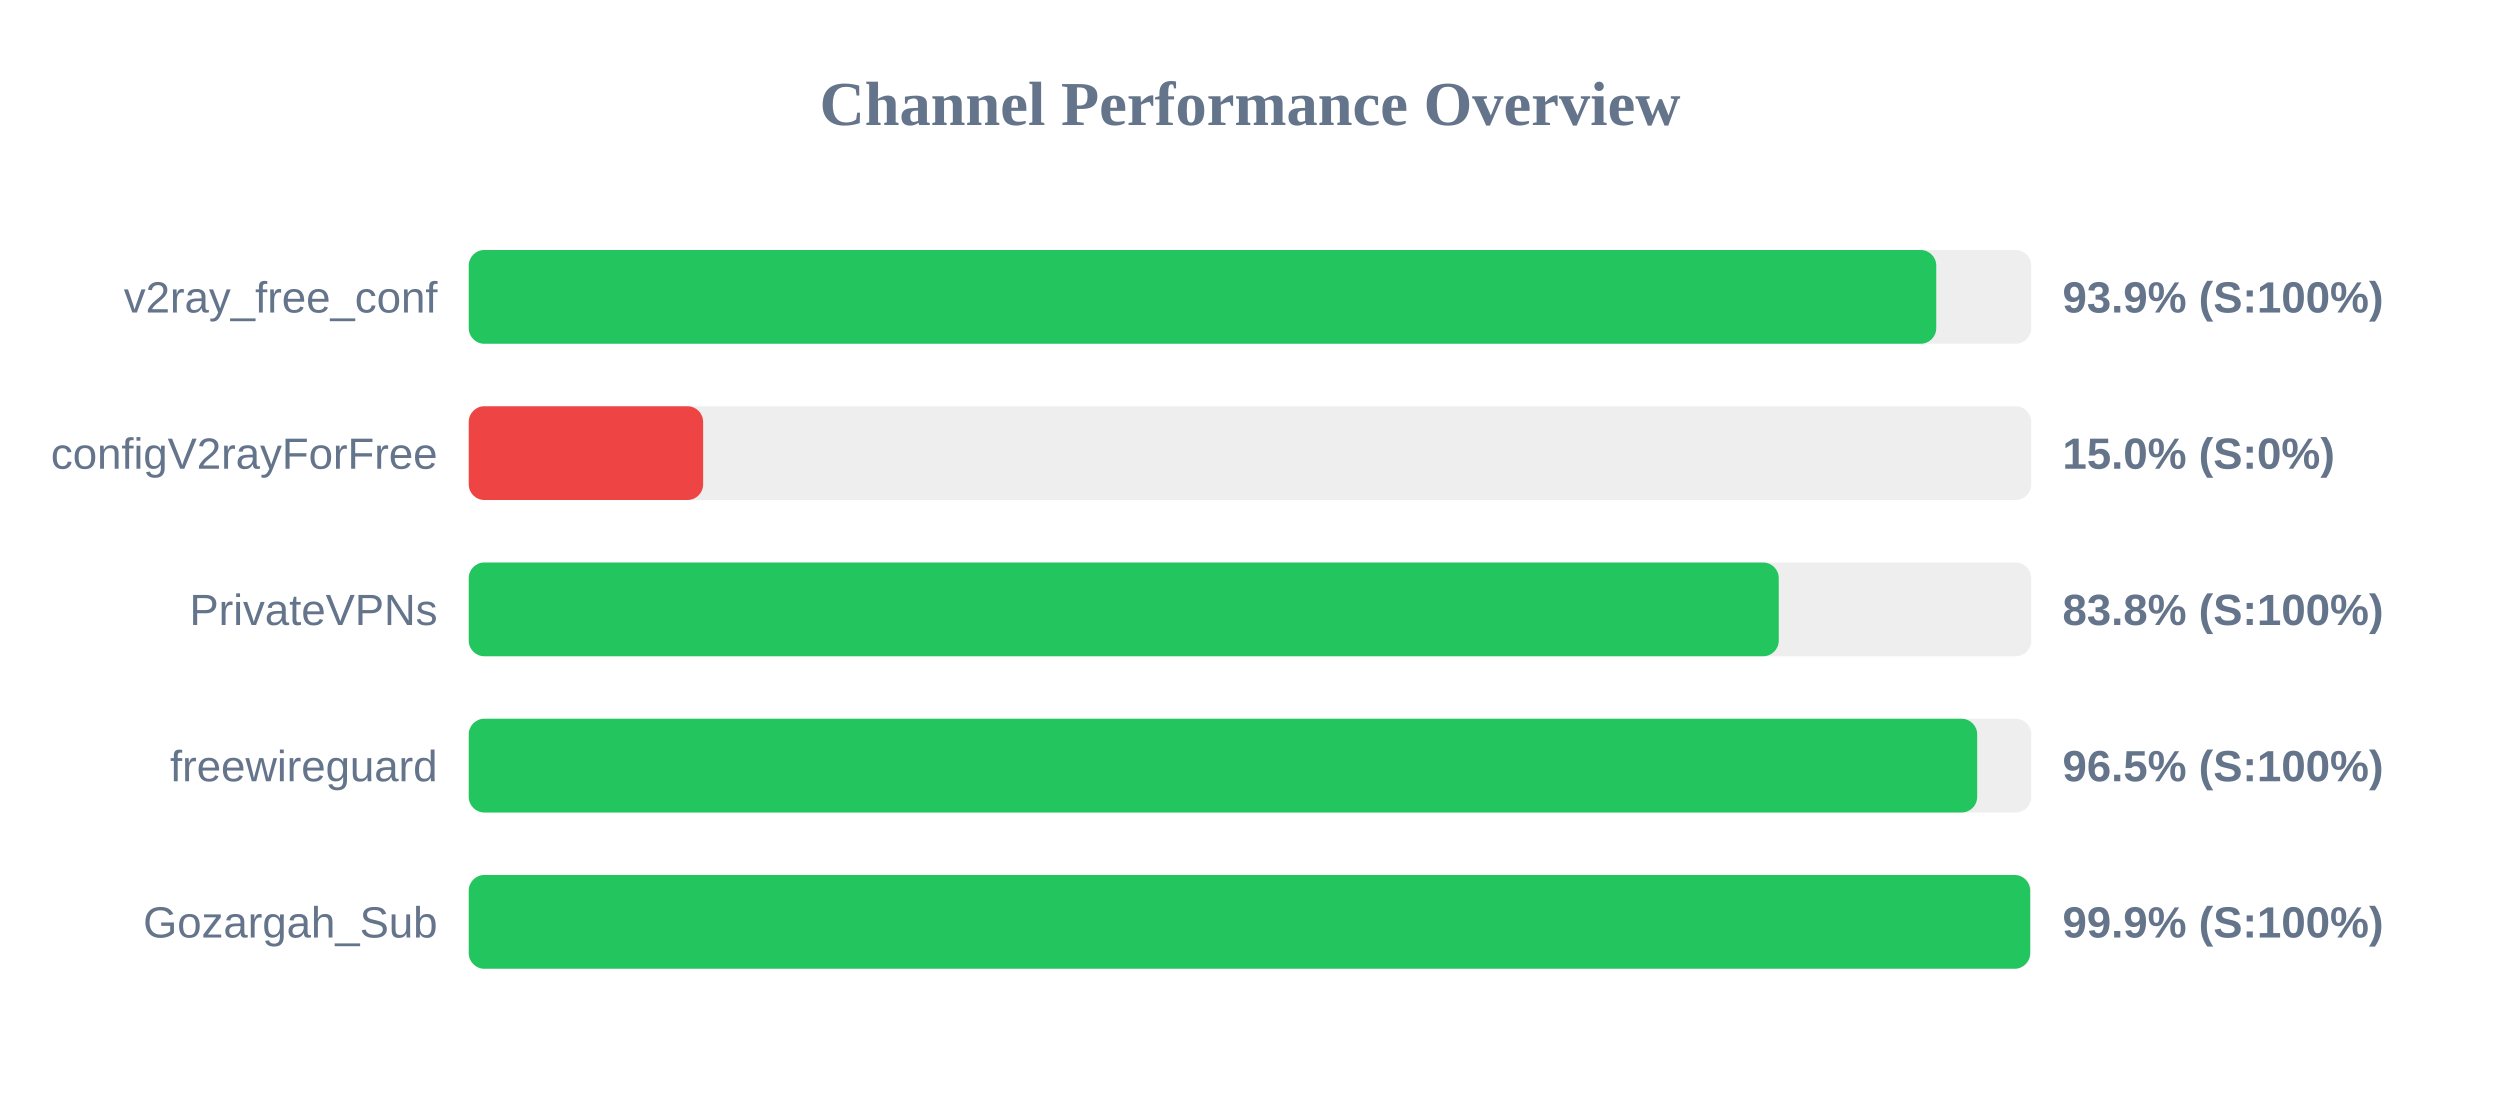
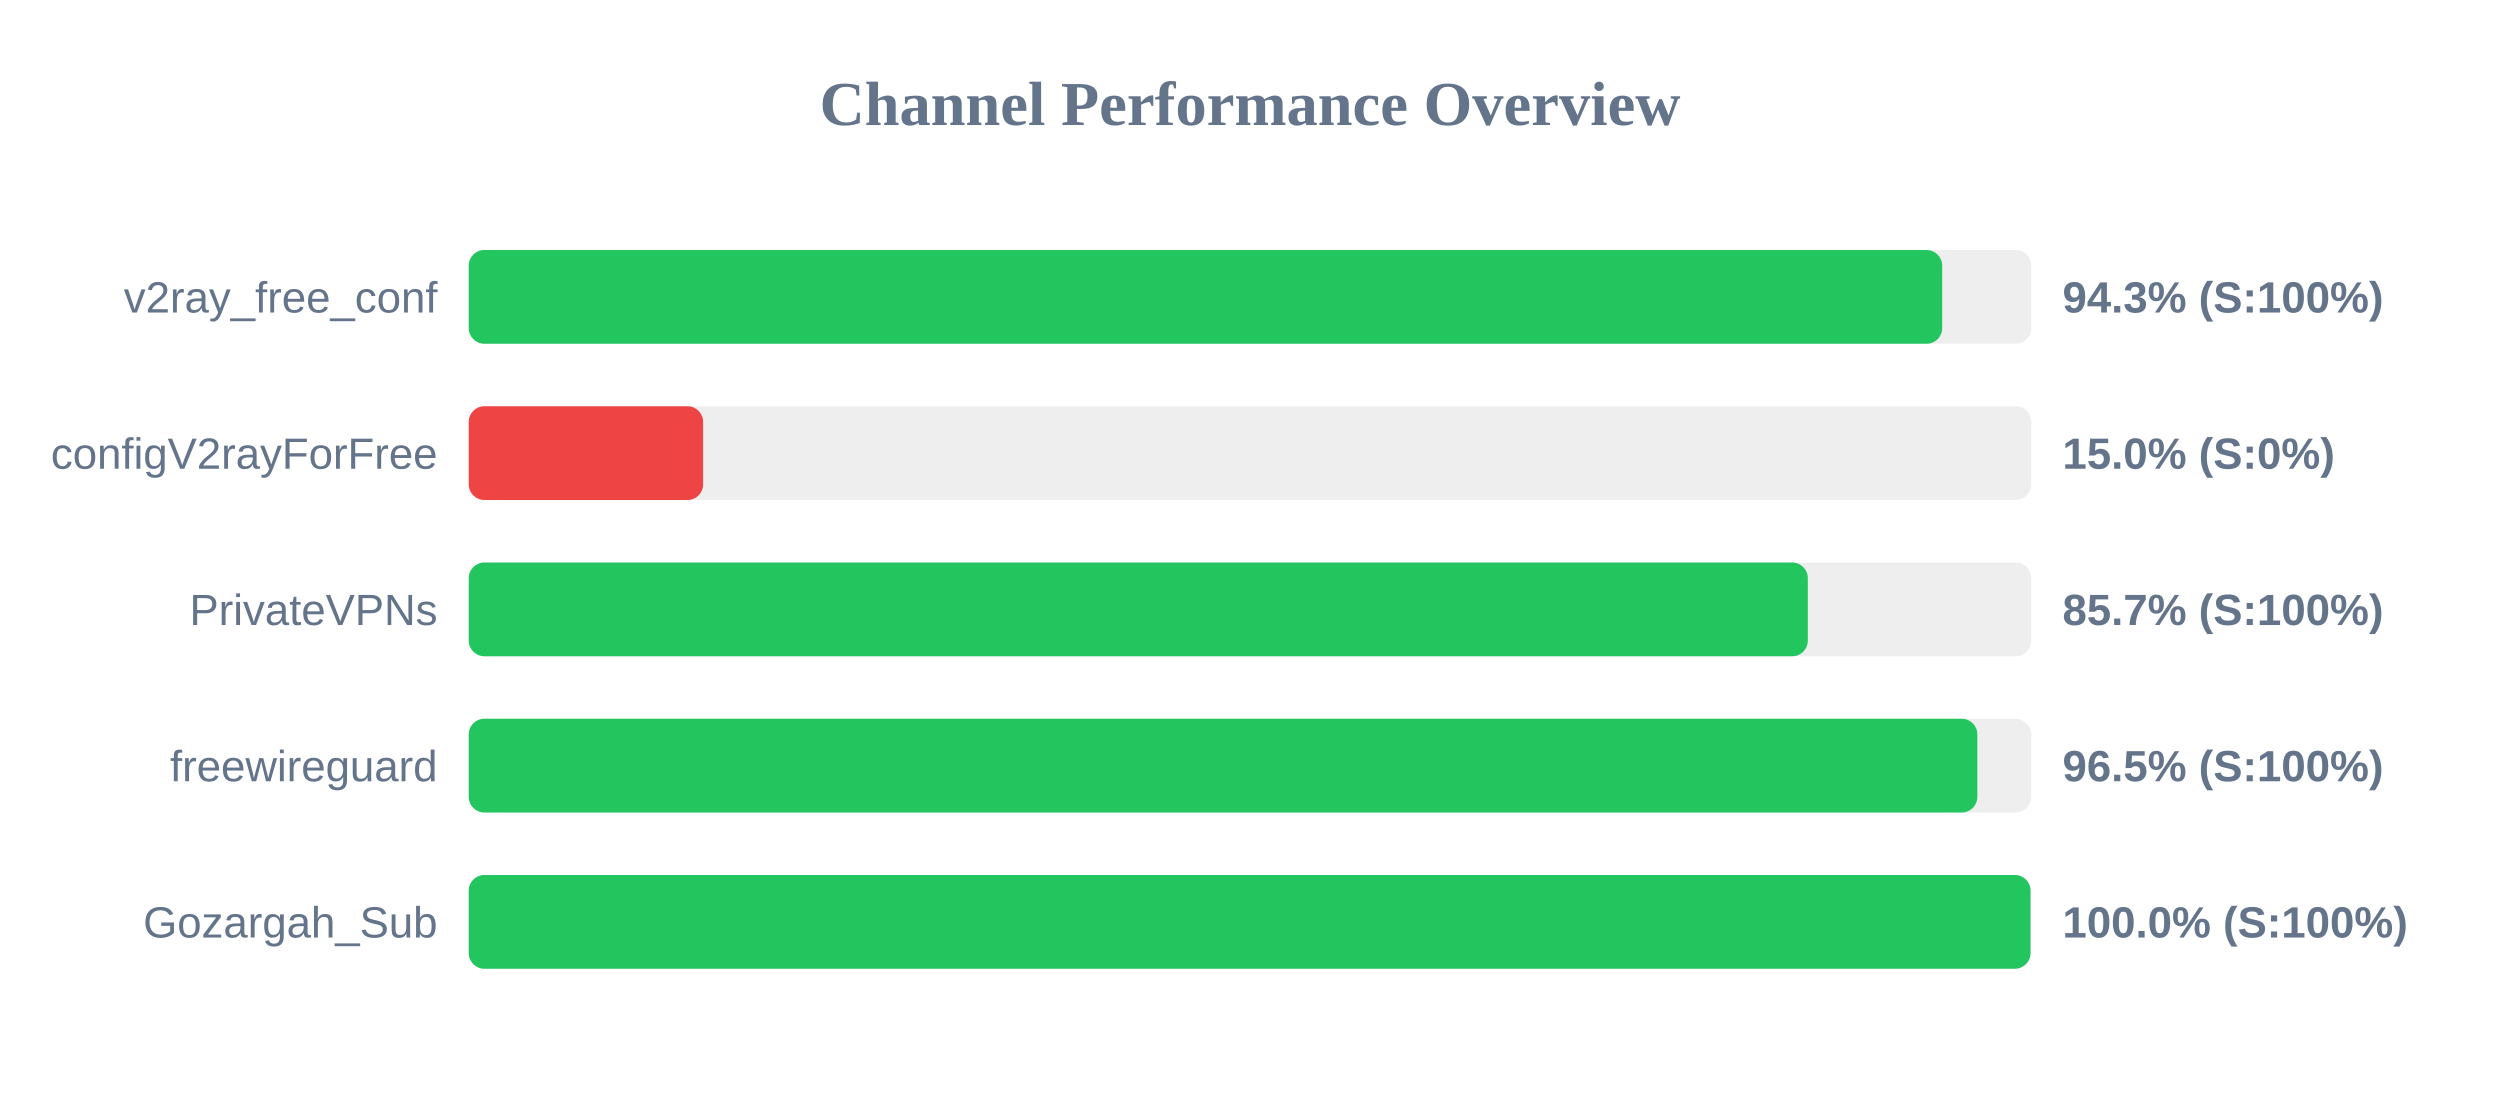
<svg xmlns="http://www.w3.org/2000/svg" width="800" height="350" version="1.1">
  <style>
        .row { font: 14px Arial; fill: #64748b; }
        .score { font: bold 14px Arial; fill: #64748b; }
    </style>
  <text x="400" y="40" text-anchor="middle" font-size="20px" font-weight="bold" fill="#64748b">Channel Performance Overview</text>
  <rect x="150" y="80" width="500" height="30" fill="#eee" rx="5" />
-   <rect x="150" y="80" width="469.6" height="30" fill="#22c55e" rx="5" />
+   <rect x="150" y="80" width="471.5" height="30" fill="#22c55e" rx="5" />
  <text x="140" y="100" text-anchor="end" class="row">v2ray_free_conf</text>
-   <text x="660" y="100" text-anchor="start" class="score">93.9% (S:100%)</text>
+   <text x="660" y="100" text-anchor="start" class="score">94.3% (S:100%)</text>
  <rect x="150" y="130" width="500" height="30" fill="#eee" rx="5" />
  <rect x="150" y="130" width="75.0" height="30" fill="#ef4444" rx="5" />
  <text x="140" y="150" text-anchor="end" class="row">configV2rayForFree</text>
  <text x="660" y="150" text-anchor="start" class="score">15.0% (S:0%)</text>
  <rect x="150" y="180" width="500" height="30" fill="#eee" rx="5" />
-   <rect x="150" y="180" width="419.2" height="30" fill="#22c55e" rx="5" />
+   <rect x="150" y="180" width="428.5" height="30" fill="#22c55e" rx="5" />
  <text x="140" y="200" text-anchor="end" class="row">PrivateVPNs</text>
-   <text x="660" y="200" text-anchor="start" class="score">83.8% (S:100%)</text>
+   <text x="660" y="200" text-anchor="start" class="score">85.7% (S:100%)</text>
  <rect x="150" y="230" width="500" height="30" fill="#eee" rx="5" />
-   <rect x="150" y="230" width="482.7" height="30" fill="#22c55e" rx="5" />
+   <rect x="150" y="230" width="482.75" height="30" fill="#22c55e" rx="5" />
  <text x="140" y="250" text-anchor="end" class="row">freewireguard</text>
  <text x="660" y="250" text-anchor="start" class="score">96.5% (S:100%)</text>
  <rect x="150" y="280" width="500" height="30" fill="#eee" rx="5" />
-   <rect x="150" y="280" width="499.65" height="30" fill="#22c55e" rx="5" />
+   <rect x="150" y="280" width="499.75" height="30" fill="#22c55e" rx="5" />
  <text x="140" y="300" text-anchor="end" class="row">Gozargah_Sub</text>
-   <text x="660" y="300" text-anchor="start" class="score">99.9% (S:100%)</text>
+   <text x="660" y="300" text-anchor="start" class="score">100.0% (S:100%)</text>
</svg>
